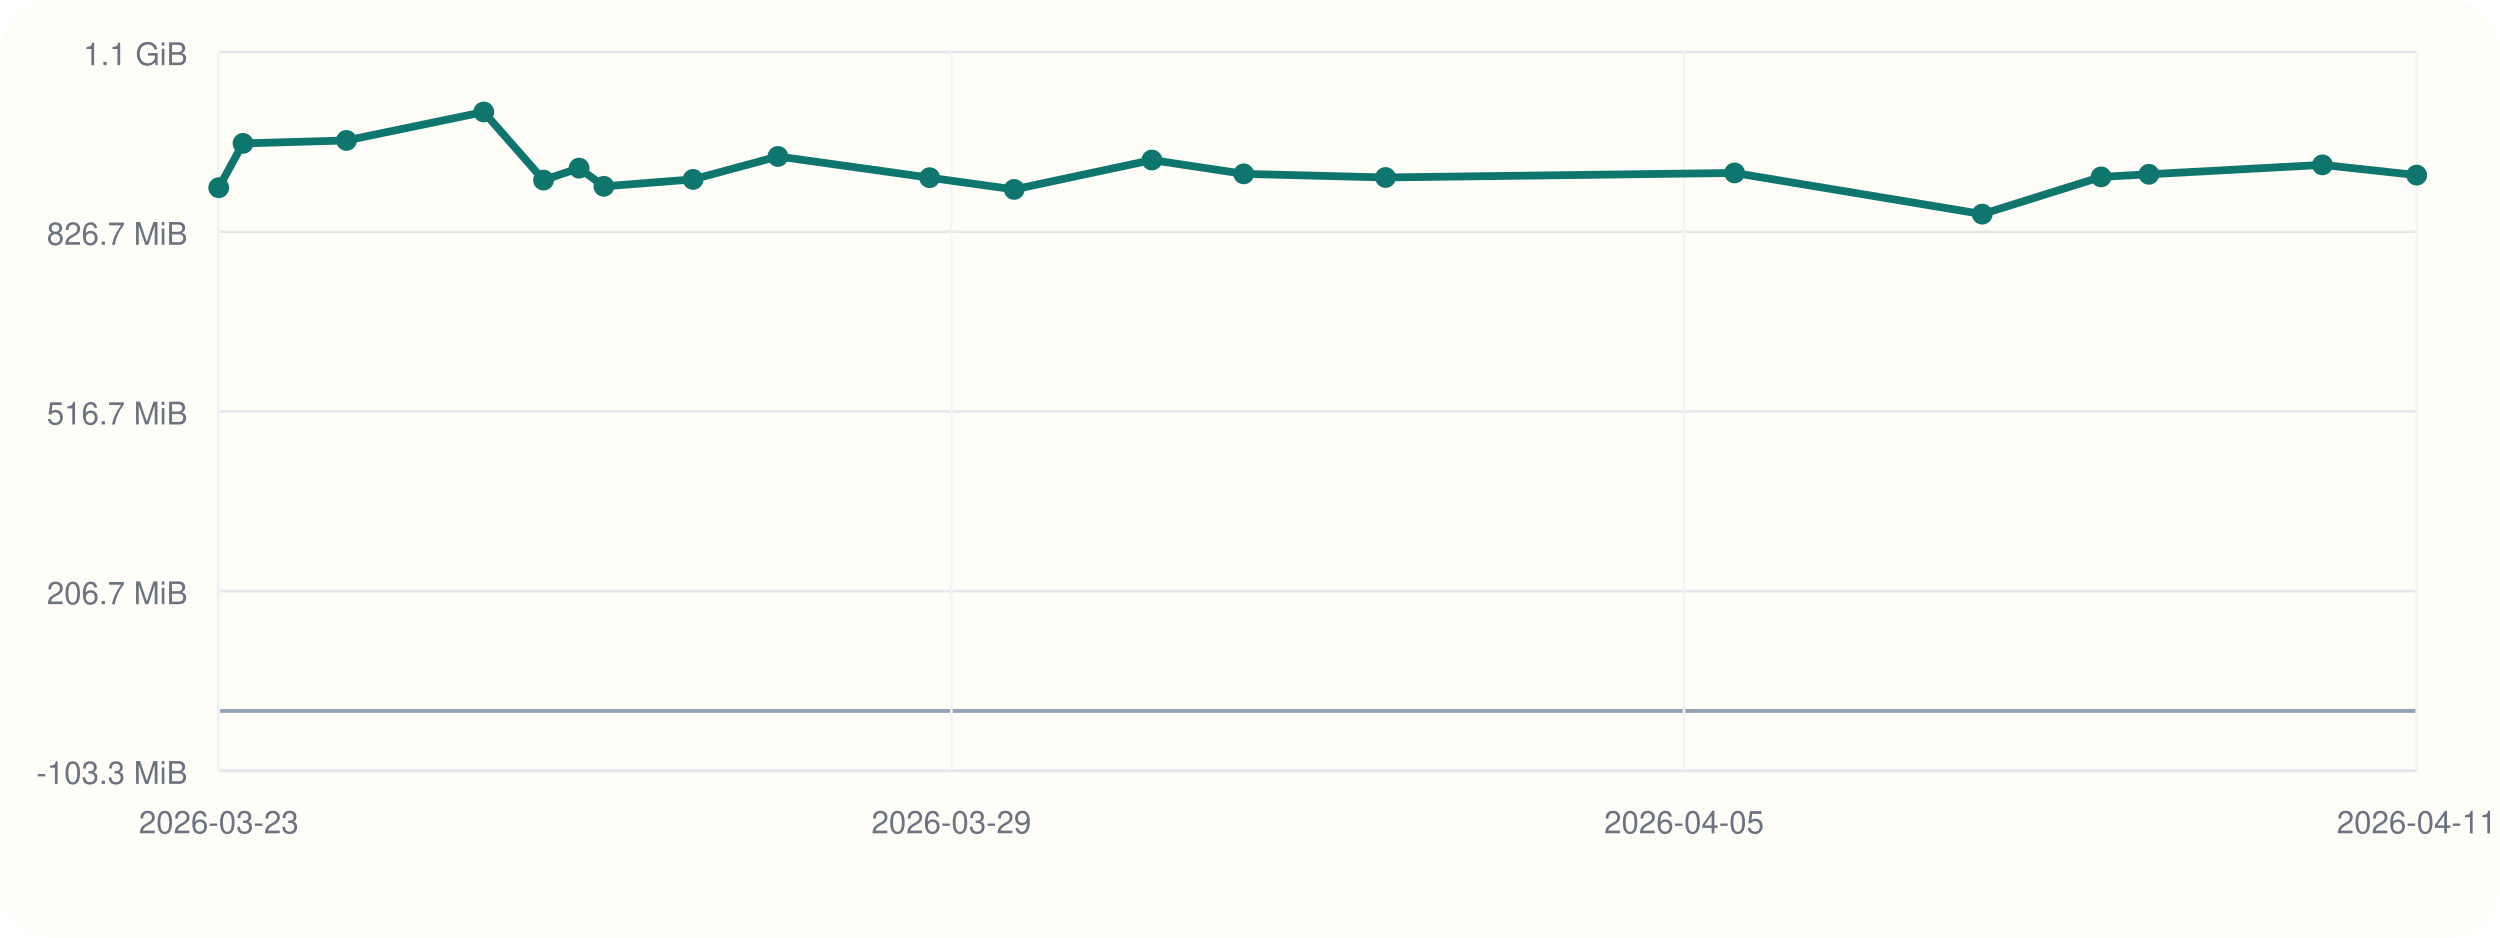
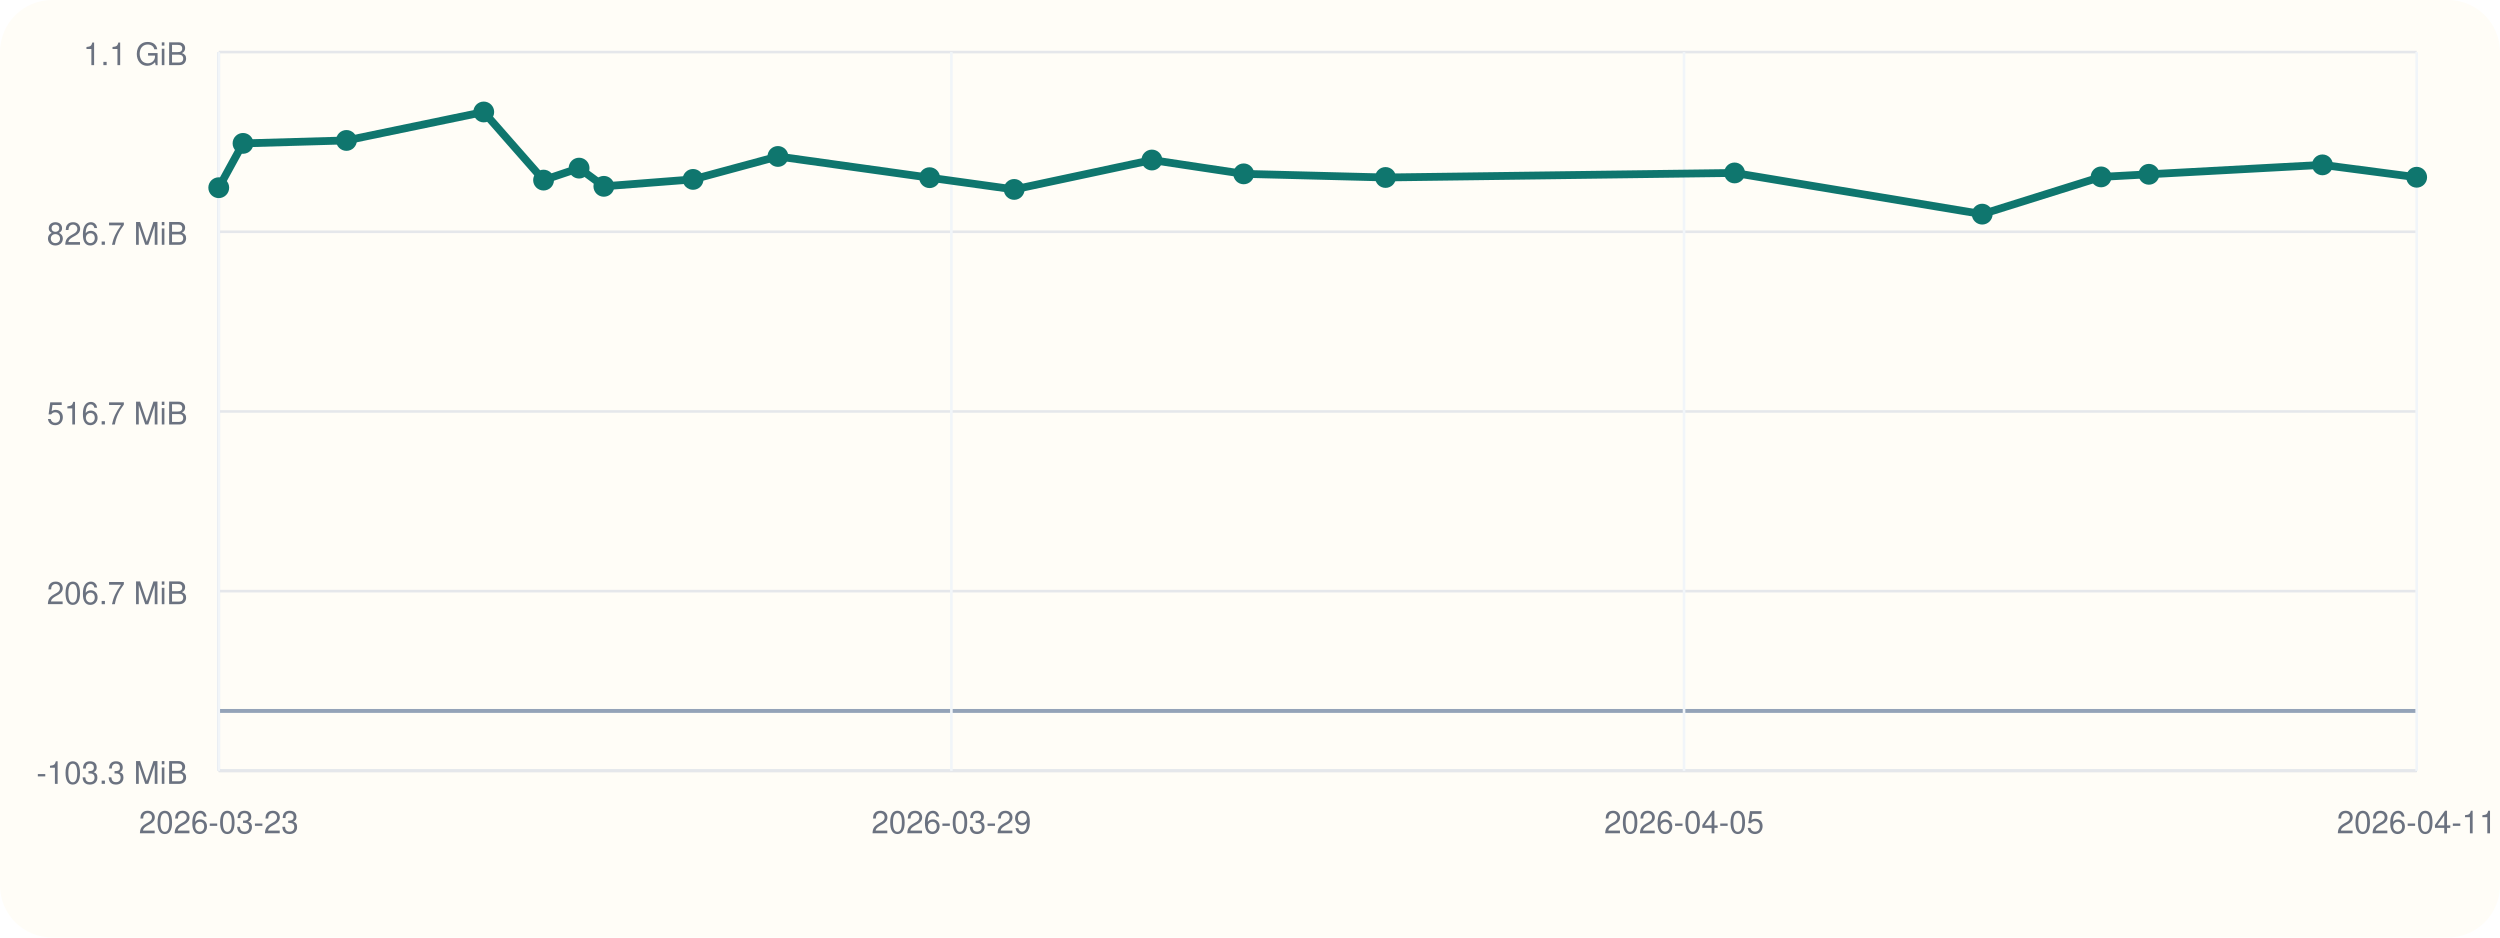
<svg xmlns="http://www.w3.org/2000/svg" viewBox="0 0 960 360">
  <rect width="960" height="360" rx="20" fill="#fffdf7" />
  <line x1="84" y1="296" x2="928" y2="296" stroke="#cbd5e1" stroke-width="1" />
  <line x1="84" y1="20" x2="84" y2="296" stroke="#cbd5e1" stroke-width="1" />
  <line x1="84" y1="273.00" x2="928" y2="273.00" stroke="#94a3b8" stroke-width="1.5" />
  <line x1="84" y1="296.00" x2="928" y2="296.00" stroke="#e5e7eb" stroke-width="1" />
  <text x="72" y="301.00" text-anchor="end" font-size="12" font-family="Helvetica, Arial, sans-serif" fill="#6b7280">-103.3 MiB</text>
  <line x1="84" y1="227.00" x2="928" y2="227.00" stroke="#e5e7eb" stroke-width="1" />
  <text x="72" y="232.00" text-anchor="end" font-size="12" font-family="Helvetica, Arial, sans-serif" fill="#6b7280">206.7 MiB</text>
  <line x1="84" y1="158.00" x2="928" y2="158.00" stroke="#e5e7eb" stroke-width="1" />
  <text x="72" y="163.00" text-anchor="end" font-size="12" font-family="Helvetica, Arial, sans-serif" fill="#6b7280">516.7 MiB</text>
  <line x1="84" y1="89.00" x2="928" y2="89.00" stroke="#e5e7eb" stroke-width="1" />
  <text x="72" y="94.00" text-anchor="end" font-size="12" font-family="Helvetica, Arial, sans-serif" fill="#6b7280">826.7 MiB</text>
  <line x1="84" y1="20.00" x2="928" y2="20.00" stroke="#e5e7eb" stroke-width="1" />
  <text x="72" y="25.00" text-anchor="end" font-size="12" font-family="Helvetica, Arial, sans-serif" fill="#6b7280">1.1 GiB</text>
  <line x1="84.00" y1="20" x2="84.00" y2="296" stroke="#f1f5f9" stroke-width="1" />
  <text x="84.00" y="320" text-anchor="middle" font-size="12" font-family="Helvetica, Arial, sans-serif" fill="#6b7280">2026-03-23</text>
  <line x1="365.33" y1="20" x2="365.33" y2="296" stroke="#f1f5f9" stroke-width="1" />
  <text x="365.33" y="320" text-anchor="middle" font-size="12" font-family="Helvetica, Arial, sans-serif" fill="#6b7280">2026-03-29</text>
  <line x1="646.67" y1="20" x2="646.67" y2="296" stroke="#f1f5f9" stroke-width="1" />
  <text x="646.67" y="320" text-anchor="middle" font-size="12" font-family="Helvetica, Arial, sans-serif" fill="#6b7280">2026-04-05</text>
  <line x1="928.00" y1="20" x2="928.00" y2="296" stroke="#f1f5f9" stroke-width="1" />
  <text x="928.00" y="320" text-anchor="middle" font-size="12" font-family="Helvetica, Arial, sans-serif" fill="#6b7280">2026-04-11</text>
-   <polyline fill="none" stroke="#0f766e" stroke-width="3" points="84.00,72.08 93.32,55.06 133.04,53.93 185.76,43.00 208.73,69.16 222.37,64.56 231.88,71.55 266.13,68.89 298.72,60.08 356.97,68.23 389.44,72.74 442.33,61.45 477.58,66.76 532.04,68.15 666.08,66.41 761.17,82.23 806.82,67.93 825.18,66.93 891.82,63.31 928.00,67.24" />
+   <polyline fill="none" stroke="#0f766e" stroke-width="3" points="84.00,72.08 93.32,55.06 133.04,53.93 185.76,43.00 208.73,69.16 222.37,64.56 231.88,71.55 266.13,68.89 298.72,60.08 356.97,68.23 389.44,72.74 442.33,61.45 477.58,66.76 532.04,68.15 666.08,66.41 761.17,82.23 806.82,67.93 825.18,66.93 891.82,63.31 928.00,68.06" />
  <circle cx="84.00" cy="72.08" r="4" fill="#0f766e" />
  <circle cx="93.32" cy="55.06" r="4" fill="#0f766e" />
  <circle cx="133.04" cy="53.93" r="4" fill="#0f766e" />
  <circle cx="185.76" cy="43.00" r="4" fill="#0f766e" />
  <circle cx="208.73" cy="69.16" r="4" fill="#0f766e" />
  <circle cx="222.37" cy="64.56" r="4" fill="#0f766e" />
  <circle cx="231.88" cy="71.55" r="4" fill="#0f766e" />
  <circle cx="266.13" cy="68.89" r="4" fill="#0f766e" />
  <circle cx="298.72" cy="60.08" r="4" fill="#0f766e" />
  <circle cx="356.97" cy="68.23" r="4" fill="#0f766e" />
  <circle cx="389.44" cy="72.74" r="4" fill="#0f766e" />
  <circle cx="442.33" cy="61.45" r="4" fill="#0f766e" />
  <circle cx="477.58" cy="66.76" r="4" fill="#0f766e" />
  <circle cx="532.04" cy="68.15" r="4" fill="#0f766e" />
  <circle cx="666.08" cy="66.41" r="4" fill="#0f766e" />
  <circle cx="761.17" cy="82.23" r="4" fill="#0f766e" />
  <circle cx="806.82" cy="67.93" r="4" fill="#0f766e" />
  <circle cx="825.18" cy="66.93" r="4" fill="#0f766e" />
  <circle cx="891.82" cy="63.31" r="4" fill="#0f766e" />
-   <circle cx="928.00" cy="67.24" r="4" fill="#0f766e" />
+   <circle cx="928.00" cy="68.06" r="4" fill="#0f766e" />
</svg>
